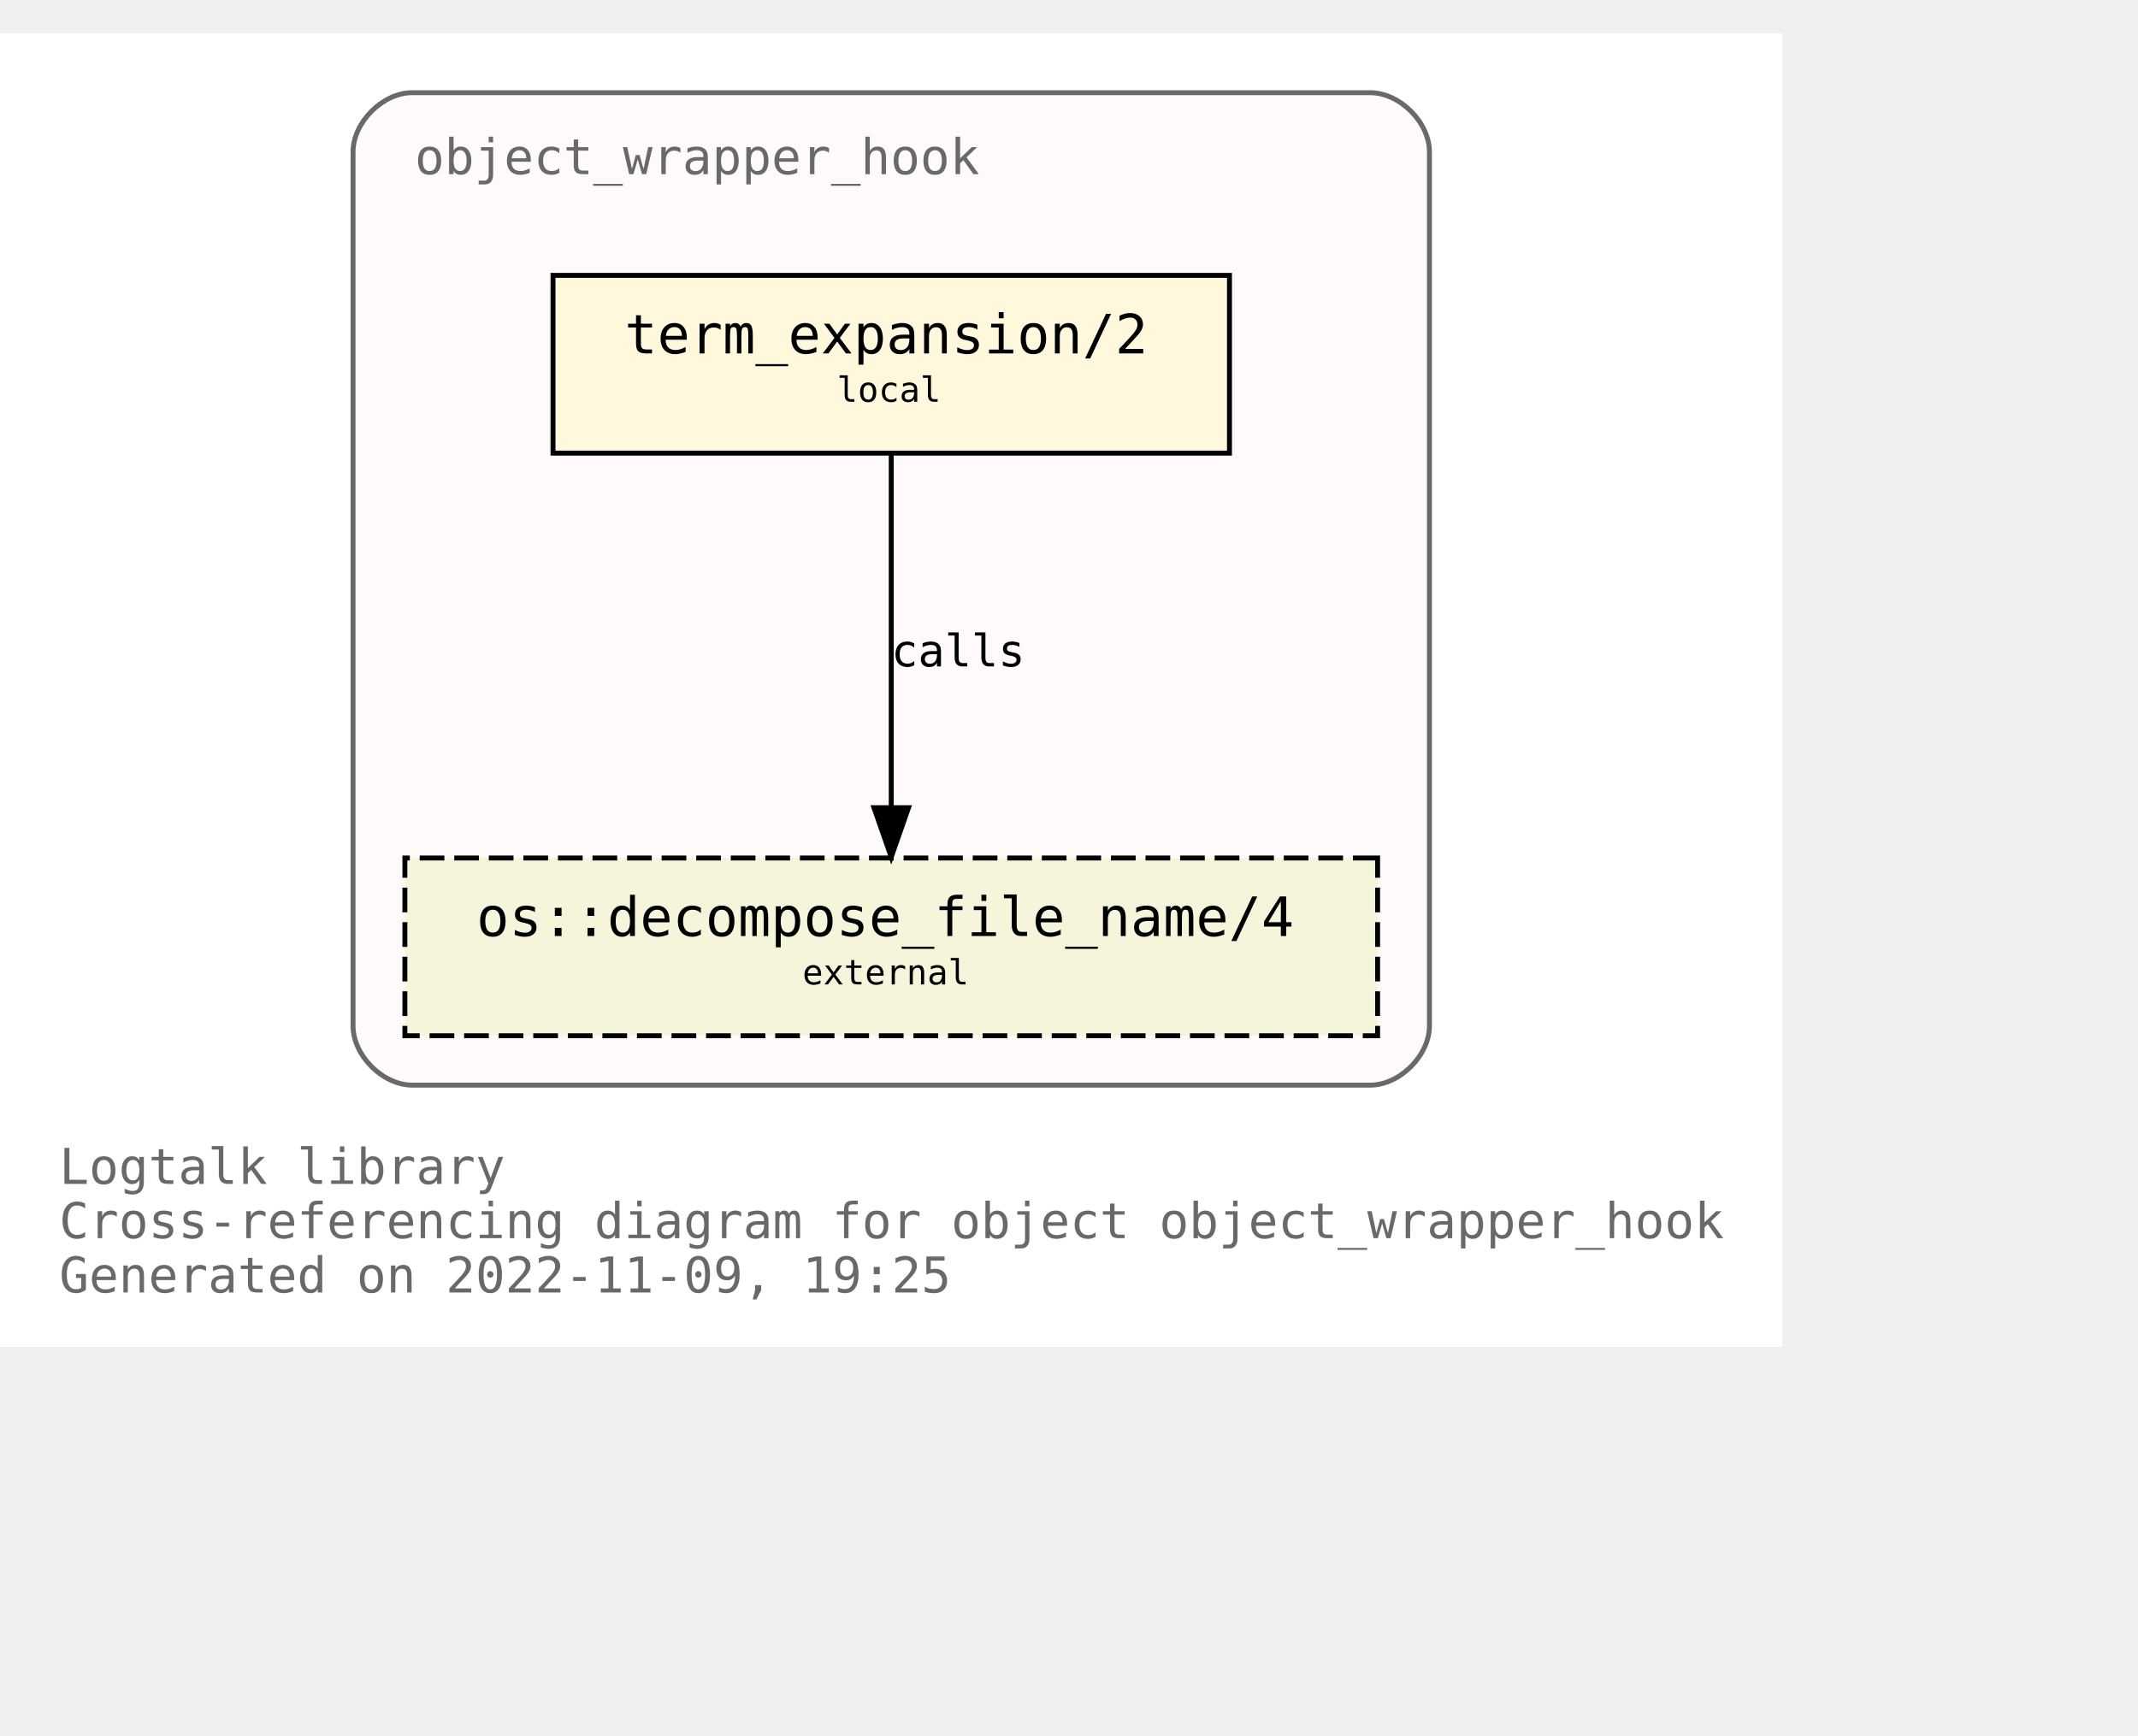
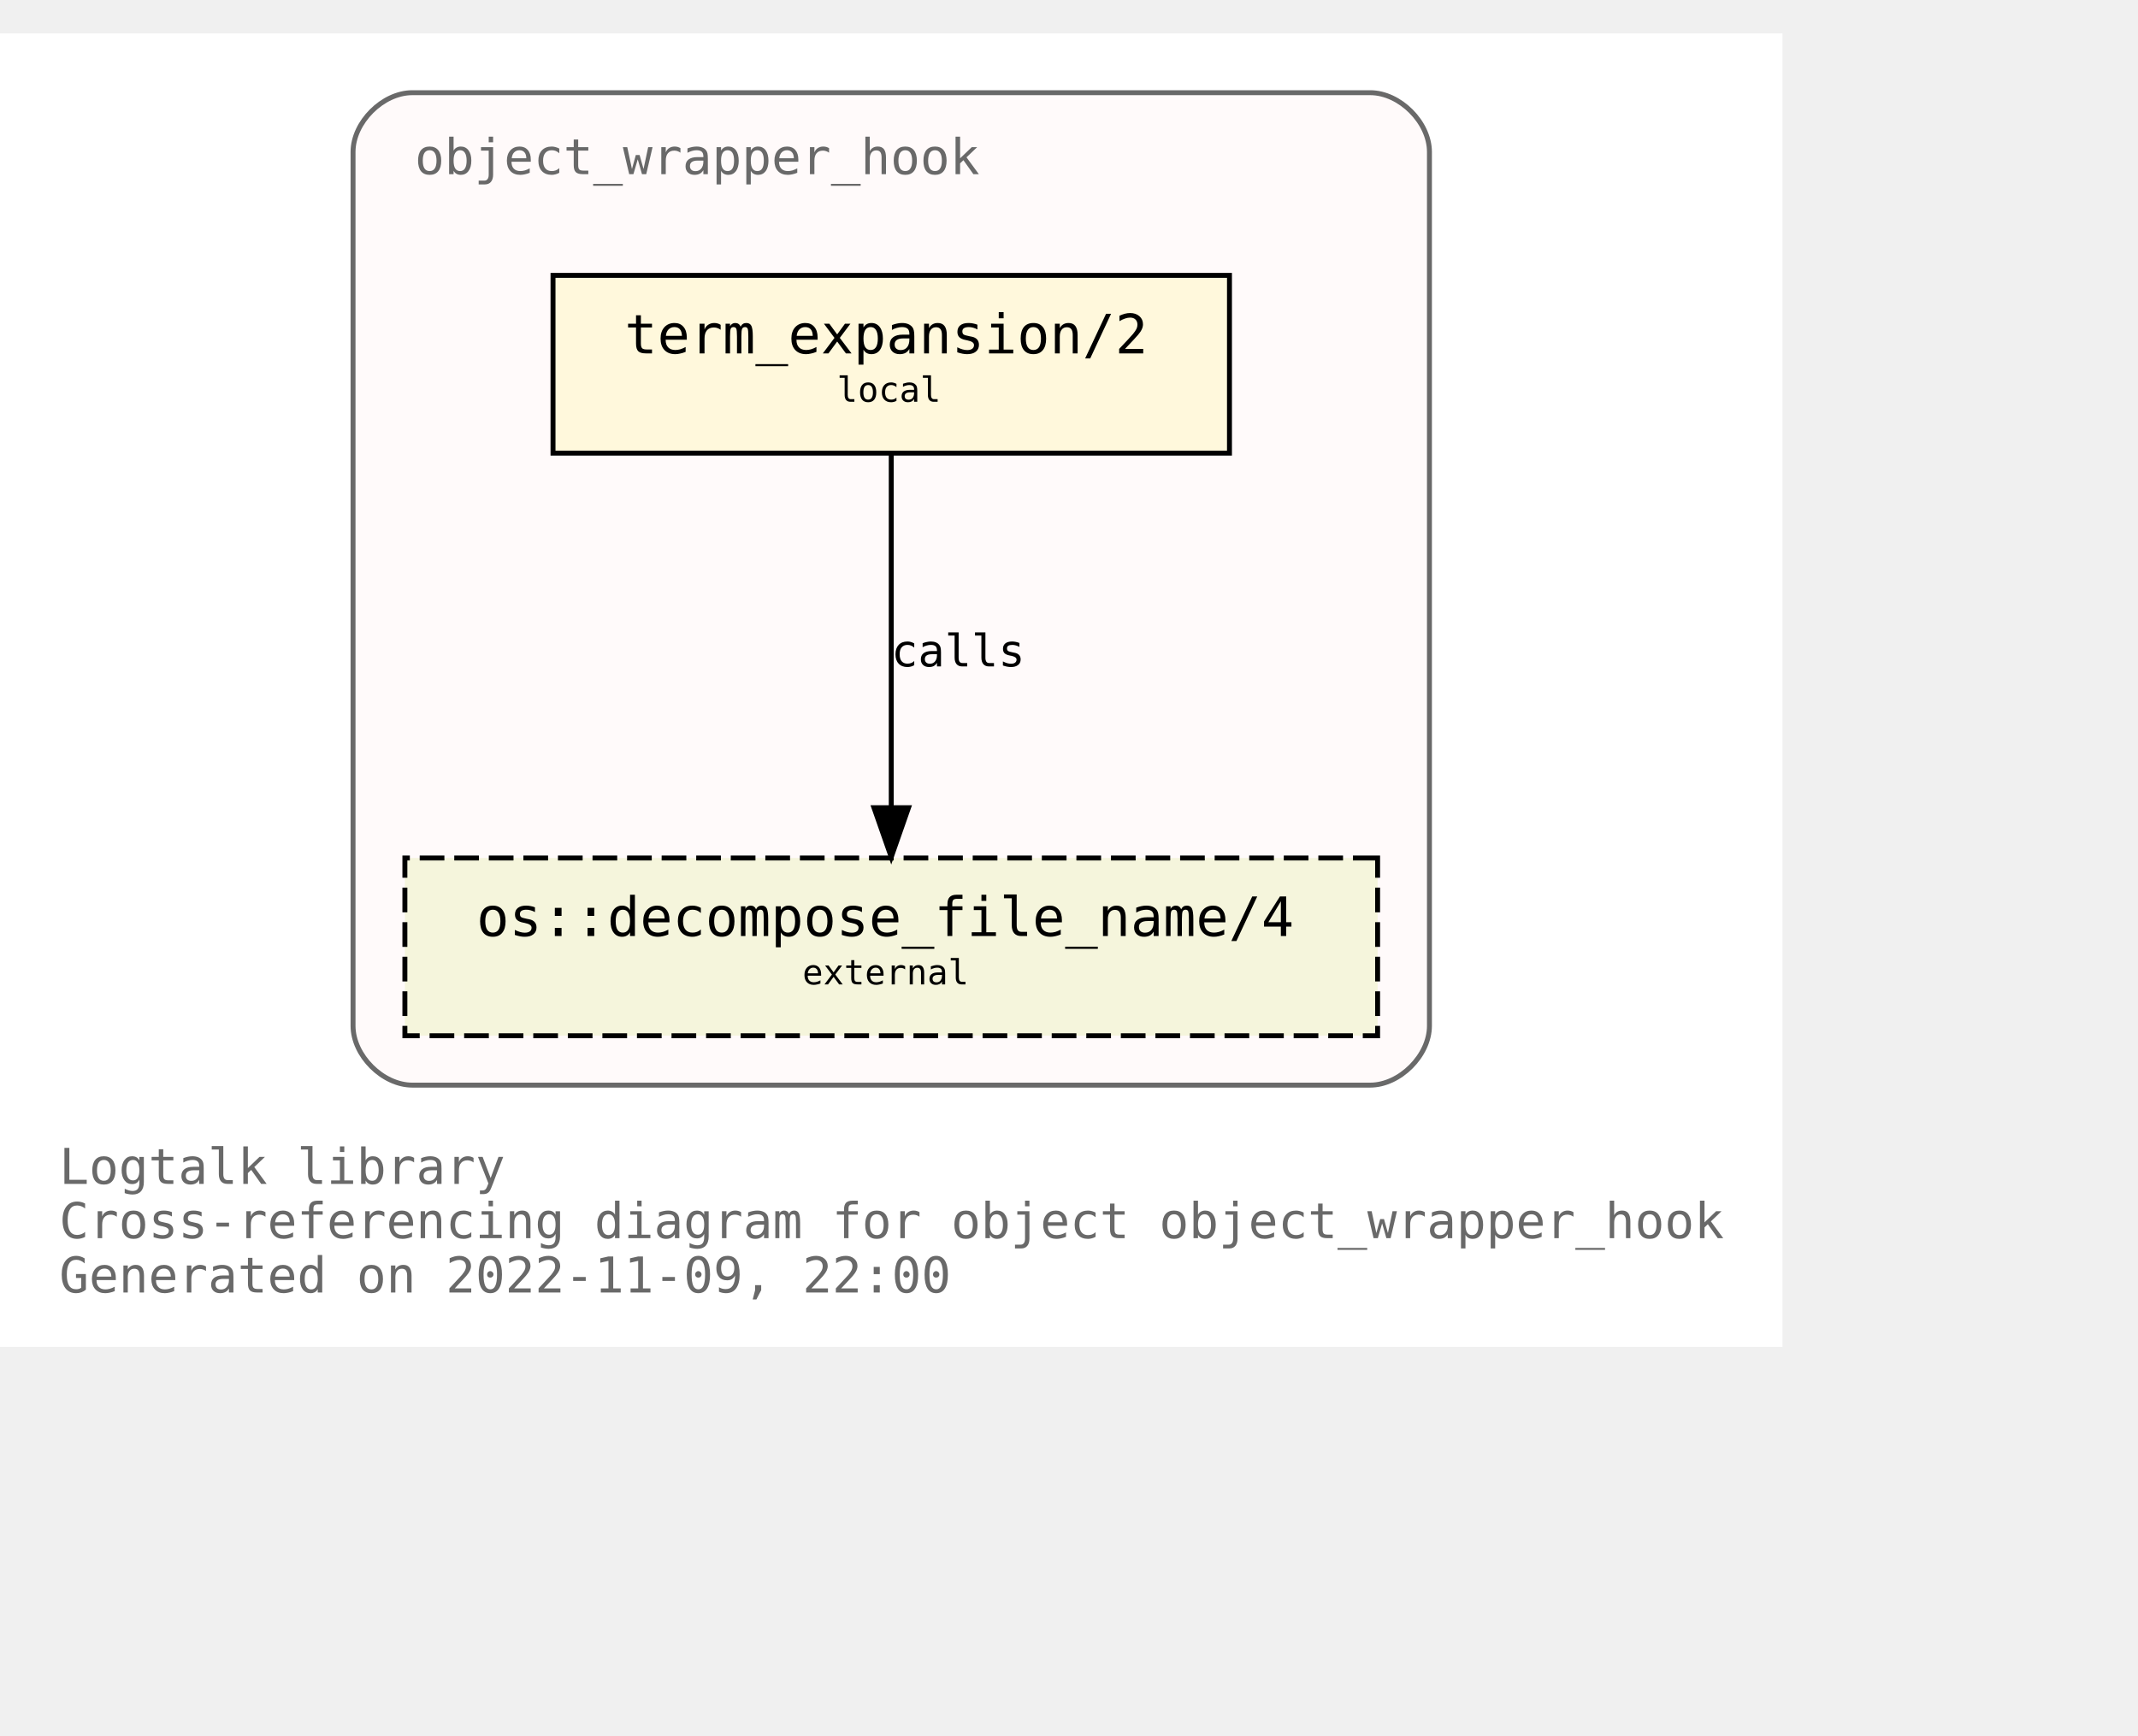
<svg xmlns="http://www.w3.org/2000/svg" xmlns:xlink="http://www.w3.org/1999/xlink" width="505pt" height="410pt" viewBox="72.00 72.00 433.00 338.00">
  <g id="graph0" class="graph" transform="scale(1 1) rotate(0) translate(76 334)">
    <polygon fill="white" stroke="none" points="-4,4 -4,-262 357,-262 357,4 -4,4" />
    <text text-anchor="start" x="8" y="-29" font-family="Monospace" font-size="10.00" fill="dimgray">Logtalk library</text>
    <text text-anchor="start" x="8" y="-18" font-family="Monospace" font-size="10.00" fill="dimgray">Cross-referencing diagram for object object_wrapper_hook</text>
-     <text text-anchor="start" x="8" y="-7" font-family="Monospace" font-size="10.00" fill="dimgray">Generated on 2022-11-09, 19:25</text>
+     <text text-anchor="start" x="8" y="-7" font-family="Monospace" font-size="10.00" fill="dimgray">Generated on 2022-11-09, 22:00</text>
    <g id="clust1" class="cluster">
      <g id="a_clust1">
        <a xlink:title="object_wrapper_hook">
          <path fill="snow" stroke="dimgray" d="M79.5,-49C79.5,-49 273.5,-49 273.5,-49 279.5,-49 285.5,-55 285.5,-61 285.5,-61 285.5,-238 285.5,-238 285.5,-244 279.5,-250 273.5,-250 273.5,-250 79.5,-250 79.5,-250 73.5,-250 67.5,-244 67.5,-238 67.5,-238 67.5,-61 67.5,-61 67.5,-55 73.5,-49 79.5,-49" />
          <g id="a_clust1_0">
-             <a xlink:href="https://github.com/LogtalkDotOrg/logtalk3/tree/4880eb3148100e679a2b89c96cf2db0b484dd033/library/hook_objects/object_wrapper_hook.lgt" xlink:title="https://github.com/LogtalkDotOrg/logtalk3/tree/4880eb3148100e679a2b89c96cf2db0b484dd033/library/hook_objects/object_wrapper_hook.lgt">
+             <a xlink:href="https://github.com/LogtalkDotOrg/logtalk3/tree/91b2acba56c3399fb2276364464374ac9030b6d0/library/hook_objects/object_wrapper_hook.lgt" xlink:title="https://github.com/LogtalkDotOrg/logtalk3/tree/91b2acba56c3399fb2276364464374ac9030b6d0/library/hook_objects/object_wrapper_hook.lgt">
              <text text-anchor="start" x="80" y="-233.5" font-family="Monospace" font-size="10.00" fill="dimgray">object_wrapper_hook</text>
            </a>
          </g>
        </a>
      </g>
    </g>
    <g id="node1" class="node">
      <g id="a_node1">
-         <a xlink:href="https://github.com/LogtalkDotOrg/logtalk3/tree/4880eb3148100e679a2b89c96cf2db0b484dd033/library/hook_objects/object_wrapper_hook.lgt#L39" xlink:title="https://github.com/LogtalkDotOrg/logtalk3/tree/4880eb3148100e679a2b89c96cf2db0b484dd033/library/hook_objects/object_wrapper_hook.lgt#L39">
+         <a xlink:href="https://github.com/LogtalkDotOrg/logtalk3/tree/91b2acba56c3399fb2276364464374ac9030b6d0/library/hook_objects/object_wrapper_hook.lgt#L39" xlink:title="https://github.com/LogtalkDotOrg/logtalk3/tree/91b2acba56c3399fb2276364464374ac9030b6d0/library/hook_objects/object_wrapper_hook.lgt#L39">
          <polygon fill="cornsilk" stroke="black" points="245,-213 108,-213 108,-177 245,-177 245,-213" />
          <text text-anchor="start" x="116.5" y="-197.8" font-family="Monospace" font-size="9.00"> </text>
          <text text-anchor="start" x="122.5" y="-197.2" font-family="Monospace" font-size="11.00">term_expansion/2</text>
          <text text-anchor="start" x="231.5" y="-197.8" font-family="Monospace" font-size="9.00"> </text>
          <text text-anchor="start" x="116.5" y="-186.8" font-family="Monospace" font-size="9.00"> </text>
          <text text-anchor="start" x="165.5" y="-187.4" font-family="Monospace" font-size="7.00">local</text>
          <text text-anchor="start" x="231.5" y="-186.8" font-family="Monospace" font-size="9.00"> </text>
        </a>
      </g>
    </g>
    <g id="node2" class="node">
      <g id="a_node2">
        <a xlink:href="https://logtalk.org/library/osp_0.html#decompose_file_name/4" xlink:title="https://logtalk.org/library/osp_0.html#decompose_file_name/4">
          <polygon fill="beige" stroke="black" stroke-dasharray="5,2" points="275,-95 78,-95 78,-59 275,-59 275,-95" />
          <text text-anchor="start" x="86.5" y="-79.8" font-family="Monospace" font-size="9.00"> </text>
          <text text-anchor="start" x="92.5" y="-79.2" font-family="Monospace" font-size="11.00">os::decompose_file_name/4</text>
          <text text-anchor="start" x="261.5" y="-79.8" font-family="Monospace" font-size="9.00"> </text>
          <text text-anchor="start" x="86.5" y="-68.8" font-family="Monospace" font-size="9.00"> </text>
          <text text-anchor="start" x="158.5" y="-69.4" font-family="Monospace" font-size="7.00">external</text>
          <text text-anchor="start" x="261.5" y="-68.8" font-family="Monospace" font-size="9.00"> </text>
        </a>
      </g>
    </g>
    <g id="edge1" class="edge">
      <g id="a_edge1">
-         <a xlink:href="https://github.com/LogtalkDotOrg/logtalk3/tree/4880eb3148100e679a2b89c96cf2db0b484dd033/library/hook_objects/object_wrapper_hook.lgt#L39" xlink:title="calls">
+         <a xlink:href="https://github.com/LogtalkDotOrg/logtalk3/tree/91b2acba56c3399fb2276364464374ac9030b6d0/library/hook_objects/object_wrapper_hook.lgt#L39" xlink:title="calls">
          <path fill="none" stroke="black" d="M176.5,-176.88C176.5,-158.04 176.5,-127.47 176.5,-105.3" />
          <polygon fill="black" stroke="black" points="180,-105.19 176.5,-95.19 173,-105.19 180,-105.19" />
        </a>
      </g>
      <g id="a_edge1-label">
-         <a xlink:href="https://github.com/LogtalkDotOrg/logtalk3/tree/4880eb3148100e679a2b89c96cf2db0b484dd033/library/hook_objects/object_wrapper_hook.lgt#L39" xlink:title="https://github.com/LogtalkDotOrg/logtalk3/tree/4880eb3148100e679a2b89c96cf2db0b484dd033/library/hook_objects/object_wrapper_hook.lgt#L39">
+         <a xlink:href="https://github.com/LogtalkDotOrg/logtalk3/tree/91b2acba56c3399fb2276364464374ac9030b6d0/library/hook_objects/object_wrapper_hook.lgt#L39" xlink:title="https://github.com/LogtalkDotOrg/logtalk3/tree/91b2acba56c3399fb2276364464374ac9030b6d0/library/hook_objects/object_wrapper_hook.lgt#L39">
          <text text-anchor="start" x="176.5" y="-133.8" font-family="Monospace" font-size="9.00">calls</text>
        </a>
      </g>
    </g>
  </g>
</svg>
